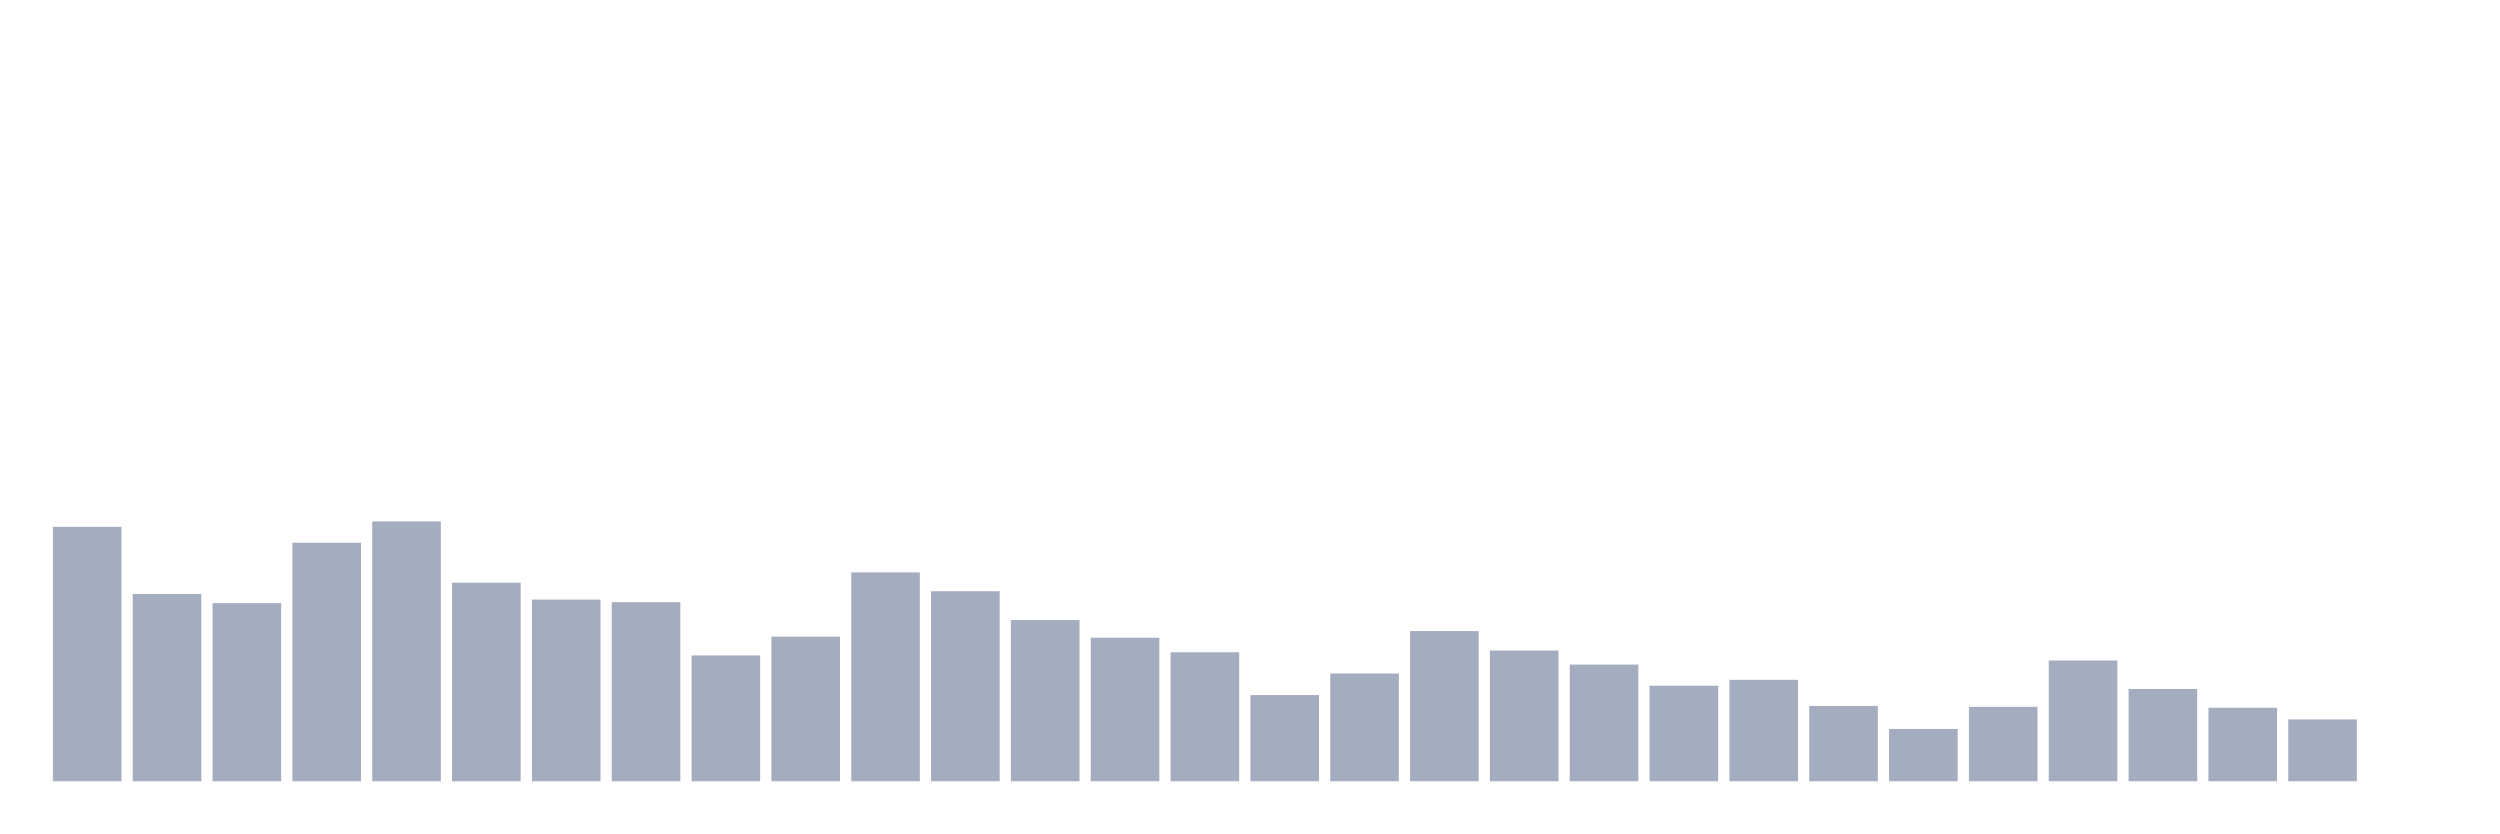
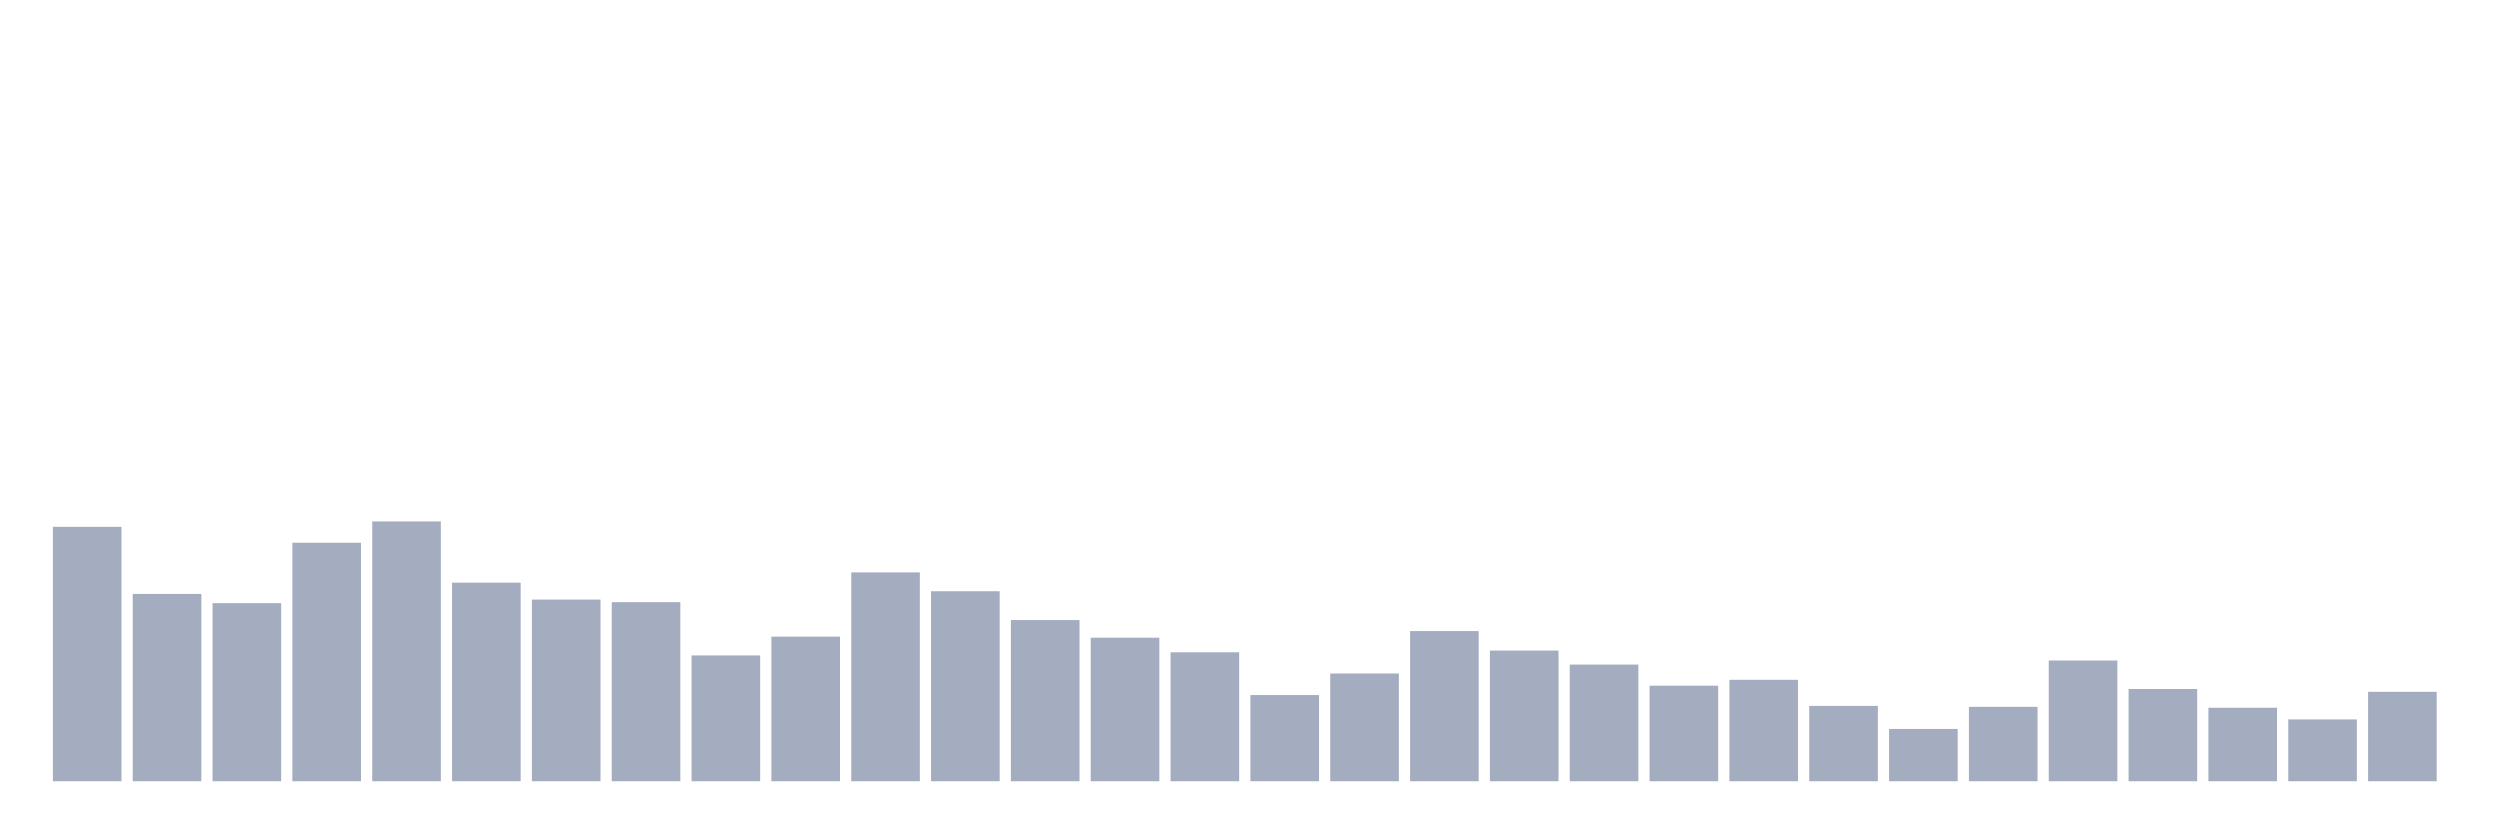
<svg xmlns="http://www.w3.org/2000/svg" viewBox="0 0 480 160">
  <g transform="translate(10,10)">
    <rect class="bar" x="0.153" width="13.175" y="91.148" height="48.852" fill="rgb(164,173,192)" />
    <rect class="bar" x="15.482" width="13.175" y="104.037" height="35.963" fill="rgb(164,173,192)" />
    <rect class="bar" x="30.81" width="13.175" y="105.804" height="34.196" fill="rgb(164,173,192)" />
    <rect class="bar" x="46.138" width="13.175" y="94.203" height="45.797" fill="rgb(164,173,192)" />
    <rect class="bar" x="61.466" width="13.175" y="90.114" height="49.886" fill="rgb(164,173,192)" />
    <rect class="bar" x="76.794" width="13.175" y="101.873" height="38.127" fill="rgb(164,173,192)" />
    <rect class="bar" x="92.123" width="13.175" y="105.119" height="34.881" fill="rgb(164,173,192)" />
    <rect class="bar" x="107.451" width="13.175" y="105.613" height="34.387" fill="rgb(164,173,192)" />
    <rect class="bar" x="122.779" width="13.175" y="115.845" height="24.155" fill="rgb(164,173,192)" />
    <rect class="bar" x="138.107" width="13.175" y="112.232" height="27.768" fill="rgb(164,173,192)" />
    <rect class="bar" x="153.436" width="13.175" y="99.9" height="40.1" fill="rgb(164,173,192)" />
    <rect class="bar" x="168.764" width="13.175" y="103.512" height="36.488" fill="rgb(164,173,192)" />
    <rect class="bar" x="184.092" width="13.175" y="109.05" height="30.95" fill="rgb(164,173,192)" />
    <rect class="bar" x="199.42" width="13.175" y="112.439" height="27.561" fill="rgb(164,173,192)" />
    <rect class="bar" x="214.748" width="13.175" y="115.24" height="24.76" fill="rgb(164,173,192)" />
    <rect class="bar" x="230.077" width="13.175" y="123.451" height="16.549" fill="rgb(164,173,192)" />
    <rect class="bar" x="245.405" width="13.175" y="119.313" height="20.687" fill="rgb(164,173,192)" />
    <rect class="bar" x="260.733" width="13.175" y="111.166" height="28.834" fill="rgb(164,173,192)" />
    <rect class="bar" x="276.061" width="13.175" y="114.906" height="25.094" fill="rgb(164,173,192)" />
    <rect class="bar" x="291.39" width="13.175" y="117.595" height="22.405" fill="rgb(164,173,192)" />
    <rect class="bar" x="306.718" width="13.175" y="121.653" height="18.347" fill="rgb(164,173,192)" />
    <rect class="bar" x="322.046" width="13.175" y="120.523" height="19.477" fill="rgb(164,173,192)" />
    <rect class="bar" x="337.374" width="13.175" y="125.535" height="14.465" fill="rgb(164,173,192)" />
    <rect class="bar" x="352.702" width="13.175" y="129.959" height="10.041" fill="rgb(164,173,192)" />
    <rect class="bar" x="368.031" width="13.175" y="125.71" height="14.29" fill="rgb(164,173,192)" />
    <rect class="bar" x="383.359" width="13.175" y="116.815" height="23.185" fill="rgb(164,173,192)" />
    <rect class="bar" x="398.687" width="13.175" y="122.289" height="17.711" fill="rgb(164,173,192)" />
    <rect class="bar" x="414.015" width="13.175" y="125.885" height="14.115" fill="rgb(164,173,192)" />
    <rect class="bar" x="429.344" width="13.175" y="128.129" height="11.871" fill="rgb(164,173,192)" />
-     <rect class="bar" x="444.672" width="13.175" y="140" height="0" fill="rgb(164,173,192)" />
+     <rect class="bar" x="444.672" width="13.175" y="122.83" height="17.17" fill="rgb(164,173,192)" />
  </g>
</svg>
